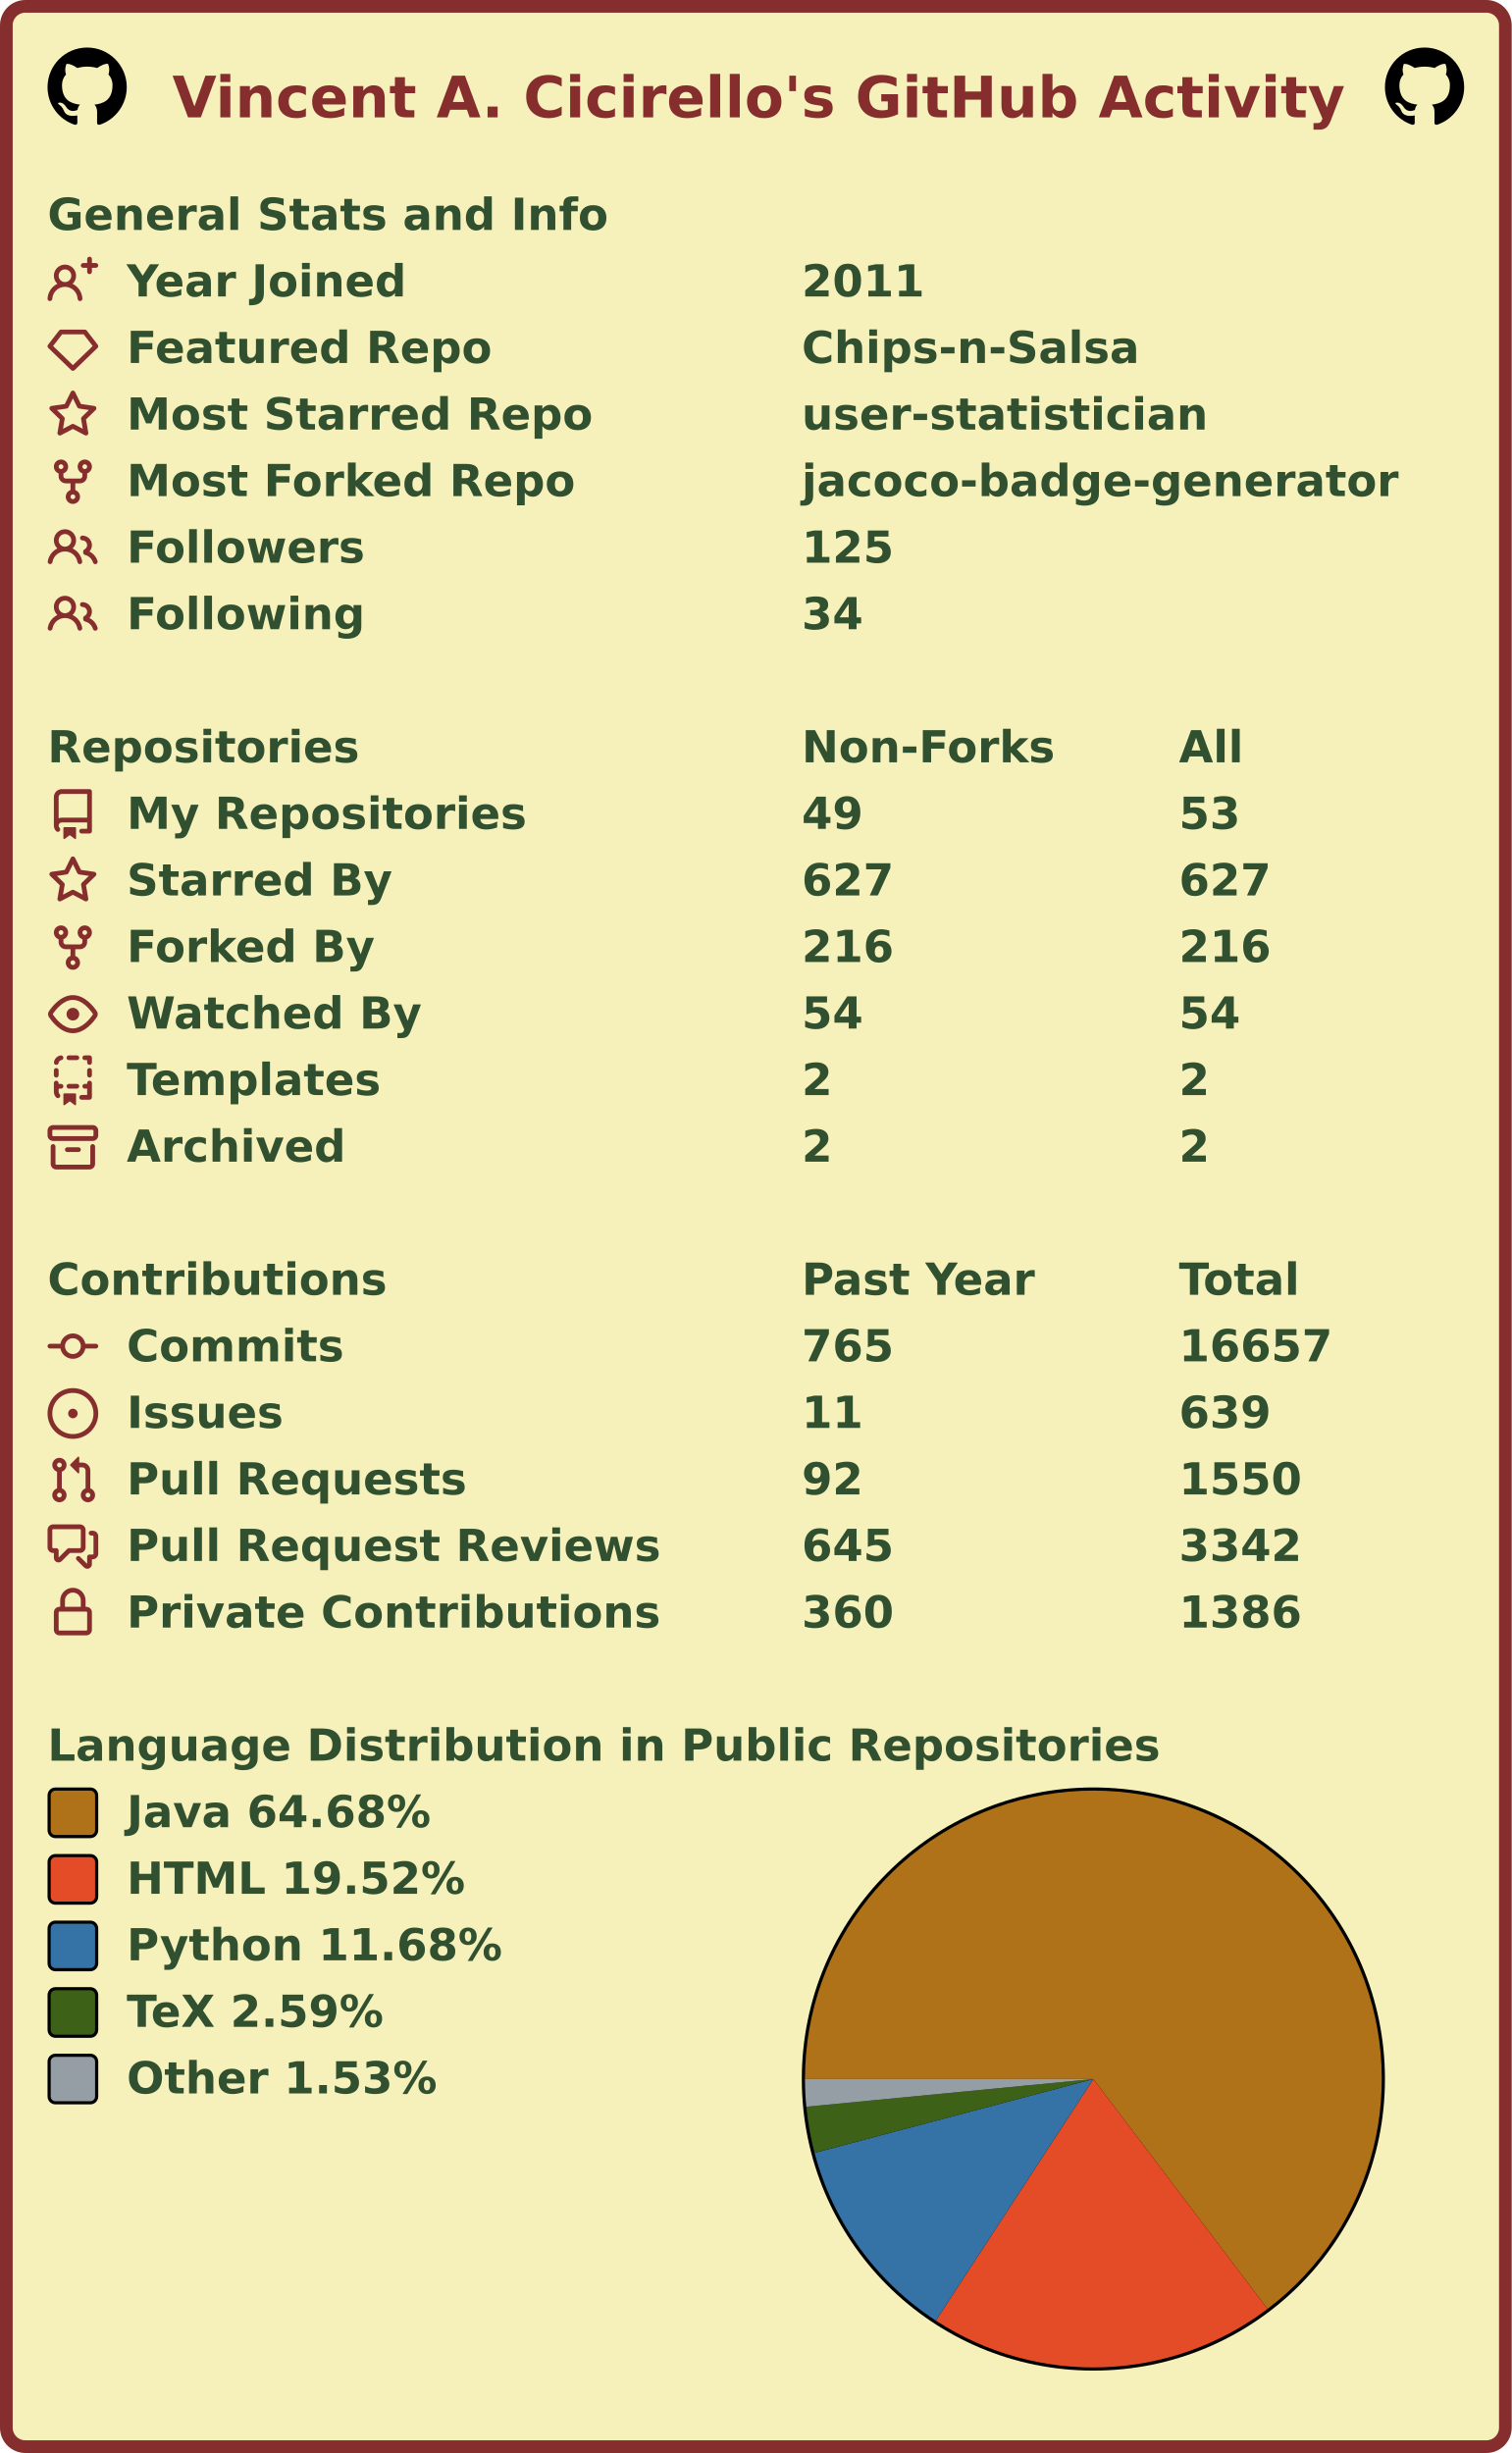
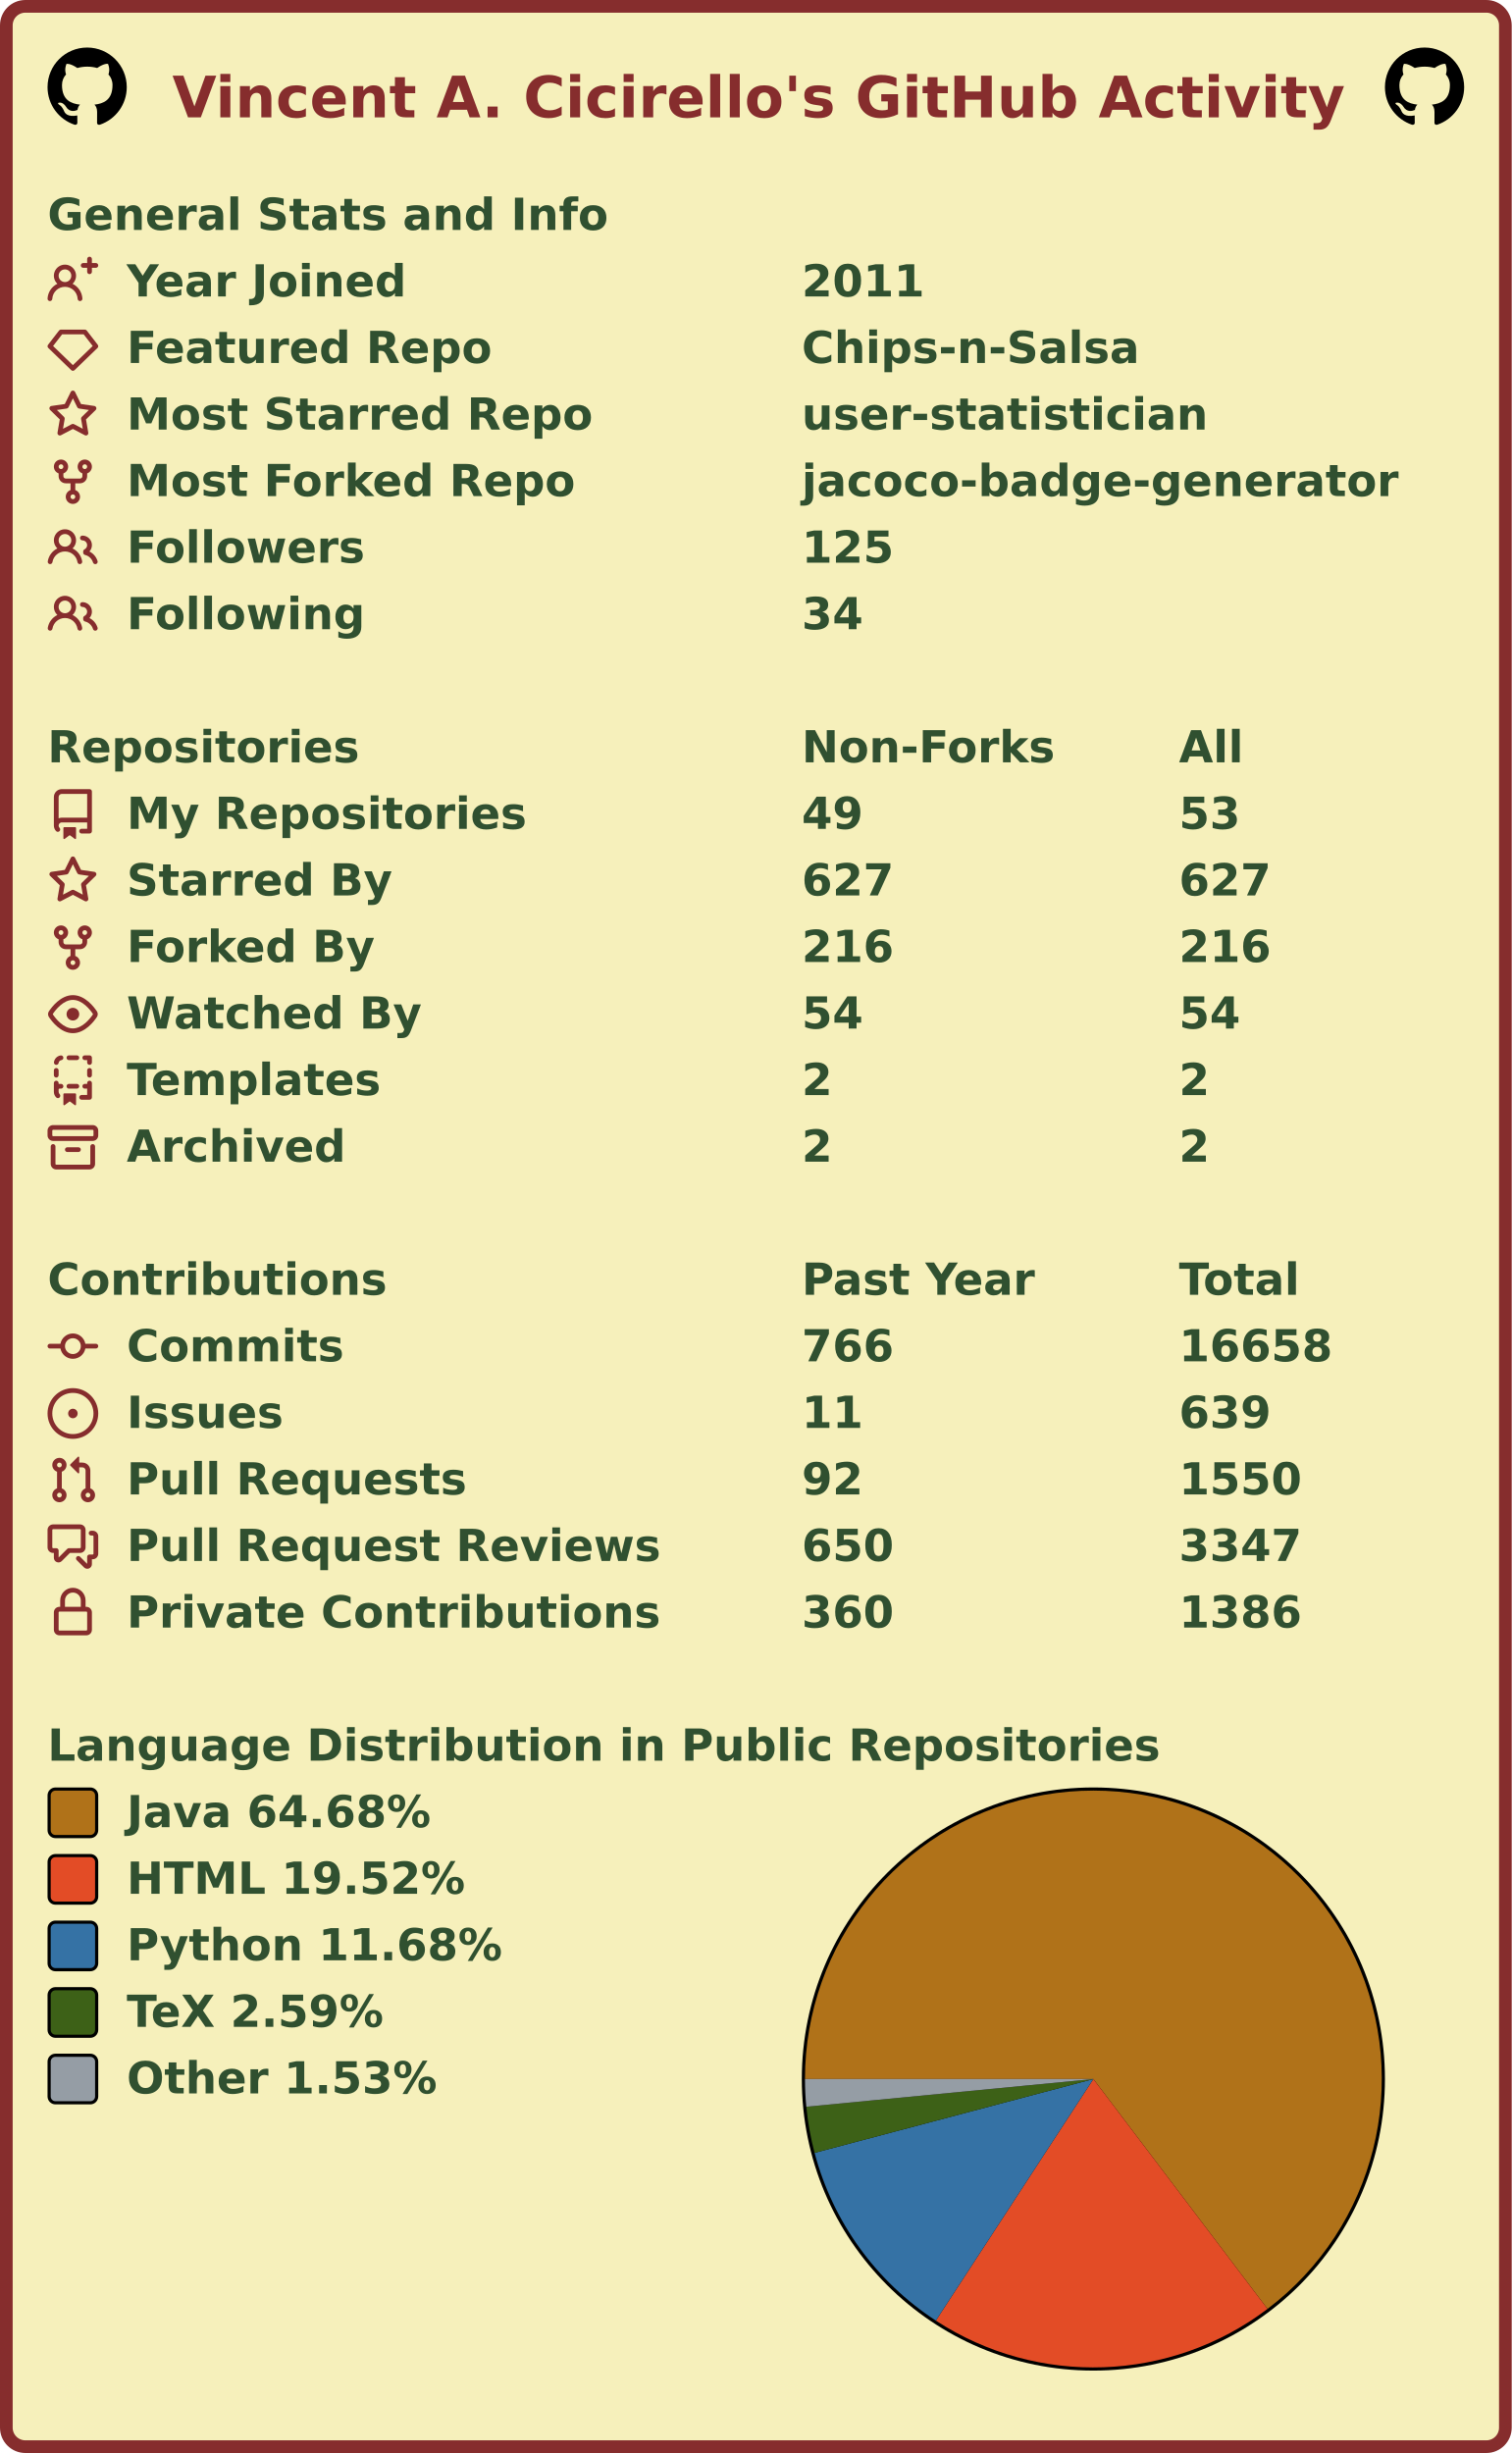
<svg xmlns="http://www.w3.org/2000/svg" width="477" height="774" viewBox="0 0 477 774" lang="en" xml:lang="en">
  <rect x="2" y="2" stroke-width="4" rx="6" width="473" height="770" stroke="#862d2d" fill="#f6f0bb" />
  <g font-weight="600" font-size="110pt" font-family="Verdana,Geneva,DejaVu Sans,sans-serif" text-rendering="geometricPrecision">
    <text x="442" y="301" lengthAdjust="spacingAndGlyphs" textLength="2985" transform="scale(0.123)" fill="#862d2d">Vincent A. Cicirello's GitHub Activity</text>
    <svg x="15" y="15" width="25" height="25" viewBox="0 0 16 16">
      <path fill="#000000" fill-rule="evenodd" d="M8 0C3.58 0 0 3.58 0 8c0 3.54 2.29 6.53 5.47 7.59.4.07.55-.17.55-.38 0-.19-.01-.82-.01-1.49-2.01.37-2.53-.49-2.69-.94-.09-.23-.48-.94-.82-1.13-.28-.15-.68-.52-.01-.53.63-.01 1.08.58 1.23.82.72 1.21 1.87.87 2.33.66.07-.52.28-.87.51-1.07-1.78-.2-3.64-.89-3.64-3.95 0-.87.31-1.59.82-2.15-.08-.2-.36-1.02.08-2.12 0 0 .67-.21 2.2.82.64-.18 1.32-.27 2-.27.68 0 1.36.09 2 .27 1.53-1.04 2.2-.82 2.2-.82.44 1.1.16 1.92.08 2.12.51.56.82 1.27.82 2.15 0 3.07-1.87 3.75-3.65 3.95.29.25.54.73.54 1.48 0 1.07-.01 1.93-.01 2.2 0 .21.15.46.55.38A8.013 8.013 0 0016 8c0-4.42-3.58-8-8-8z" />
    </svg>
    <svg x="437" y="15" width="25" height="25" viewBox="0 0 16 16">
      <path fill="#000000" fill-rule="evenodd" d="M8 0C3.58 0 0 3.58 0 8c0 3.54 2.29 6.53 5.47 7.59.4.07.55-.17.55-.38 0-.19-.01-.82-.01-1.49-2.01.37-2.53-.49-2.69-.94-.09-.23-.48-.94-.82-1.13-.28-.15-.68-.52-.01-.53.63-.01 1.08.58 1.23.82.72 1.21 1.87.87 2.33.66.07-.52.28-.87.51-1.07-1.78-.2-3.64-.89-3.64-3.95 0-.87.31-1.59.82-2.15-.08-.2-.36-1.02.08-2.12 0 0 .67-.21 2.2.82.64-.18 1.32-.27 2-.27.68 0 1.36.09 2 .27 1.53-1.04 2.2-.82 2.2-.82.44 1.1.16 1.92.08 2.12.51.56.82 1.27.82 2.15 0 3.07-1.87 3.75-3.65 3.95.29.25.54.73.54 1.48 0 1.07-.01 1.93-.01 2.2 0 .21.15.46.55.38A8.013 8.013 0 0016 8c0-4.42-3.58-8-8-8z" />
    </svg>
    <g transform="translate(0, 60)" fill="#305030">
      <g transform="translate(15, 0)">
        <g transform="scale(0.095)">
          <text x="0" y="132" textLength="1851" lengthAdjust="spacingAndGlyphs">General Stats and Info</text>
        </g>
      </g>
      <g transform="translate(15, 21)">
        <path fill="#862d2d" fill-rule="evenodd" d="M13.25 0a.75.75 0 01.75.75V2h1.25a.75.75 0 010 1.5H14v1.25a.75.75 0 01-1.5 0V3.5h-1.25a.75.75 0 010-1.5h1.25V.75a.75.75 0 01.75-.75zM5.5 4a2 2 0 100 4 2 2 0 000-4zm2.4 4.548a3.5 3.5 0 10-4.799 0 5.527 5.527 0 00-3.1 4.66.75.75 0 101.498.085A4.01 4.01 0 015.5 9.5a4.01 4.01 0 014.001 3.793.75.75 0 101.498-.086 5.527 5.527 0 00-3.1-4.659z" />
        <g transform="scale(0.095)">
          <text lengthAdjust="spacingAndGlyphs" textLength="932" x="263" y="132">Year Joined</text>
          <text lengthAdjust="spacingAndGlyphs" textLength="420" x="2505" y="132">2011</text>
        </g>
      </g>
      <g transform="translate(15, 42)">
        <path fill="#862d2d" fill-rule="evenodd" d="M3.637 2.291A.75.75 0 014.23 2h7.54a.75.75 0 01.593.291l3.48 4.5a.75.75 0 01-.072.999l-7.25 7a.75.75 0 01-1.042 0l-7.25-7a.75.75 0 01-.072-.999l3.48-4.5zM4.598 3.5L1.754 7.177 8 13.207l6.246-6.03L11.402 3.5H4.598z" />
        <g transform="scale(0.095)">
          <text lengthAdjust="spacingAndGlyphs" textLength="1215" x="263" y="132">Featured Repo</text>
          <text lengthAdjust="spacingAndGlyphs" textLength="1120" x="2505" y="132">Chips-n-Salsa</text>
        </g>
      </g>
      <g transform="translate(15, 63)">
        <path fill="#862d2d" fill-rule="evenodd" d="M8 .25a.75.75 0 01.673.418l1.882 3.815 4.21.612a.75.75 0 01.416 1.279l-3.046 2.97.719 4.192a.75.75 0 01-1.088.791L8 12.347l-3.766 1.98a.75.75 0 01-1.088-.79l.72-4.194L.818 6.374a.75.75 0 01.416-1.28l4.21-.611L7.327.668A.75.75 0 018 .25zm0 2.445L6.615 5.5a.75.75 0 01-.564.41l-3.097.45 2.24 2.184a.75.75 0 01.216.664l-.528 3.084 2.769-1.456a.75.75 0 01.698 0l2.77 1.456-.53-3.084a.75.75 0 01.216-.664l2.24-2.183-3.096-.45a.75.75 0 01-.564-.41L8 2.694v.001z" />
        <g transform="scale(0.095)">
          <text lengthAdjust="spacingAndGlyphs" textLength="1532" x="263" y="132">Most Starred Repo</text>
          <text lengthAdjust="spacingAndGlyphs" textLength="1320" x="2505" y="132">user-statistician</text>
        </g>
      </g>
      <g transform="translate(15, 84)">
        <path fill="#862d2d" fill-rule="evenodd" d="M5 3.25a.75.75 0 11-1.5 0 .75.75 0 011.5 0zm0 2.122a2.25 2.25 0 10-1.5 0v.878A2.25 2.25 0 005.75 8.5h1.5v2.128a2.251 2.251 0 101.5 0V8.5h1.5a2.25 2.25 0 002.25-2.25v-.878a2.25 2.25 0 10-1.5 0v.878a.75.75 0 01-.75.75h-4.5A.75.75 0 015 6.25v-.878zm3.75 7.378a.75.75 0 11-1.5 0 .75.75 0 011.5 0zm3-8.75a.75.75 0 100-1.5.75.75 0 000 1.5z" />
        <g transform="scale(0.095)">
          <text lengthAdjust="spacingAndGlyphs" textLength="1485" x="263" y="132">Most Forked Repo</text>
          <text lengthAdjust="spacingAndGlyphs" textLength="1986" x="2505" y="132">jacoco-badge-generator</text>
        </g>
      </g>
      <g transform="translate(15, 105)">
        <path fill="#862d2d" fill-rule="evenodd" d="M5.5 3.5a2 2 0 100 4 2 2 0 000-4zM2 5.5a3.5 3.5 0 115.898 2.549 5.507 5.507 0 013.034 4.084.75.75 0 11-1.482.235 4.001 4.001 0 00-7.9 0 .75.75 0 01-1.482-.236A5.507 5.507 0 013.102 8.05 3.49 3.49 0 012 5.5zM11 4a.75.75 0 100 1.5 1.5 1.5 0 01.666 2.844.75.75 0 00-.416.672v.352a.75.75 0 00.574.73c1.2.289 2.162 1.2 2.522 2.372a.75.75 0 101.434-.44 5.01 5.01 0 00-2.56-3.012A3 3 0 0011 4z" />
        <g transform="scale(0.095)">
          <text lengthAdjust="spacingAndGlyphs" textLength="778" x="263" y="132">Followers</text>
          <text lengthAdjust="spacingAndGlyphs" textLength="315" x="2505" y="132">125</text>
        </g>
      </g>
      <g transform="translate(15, 126)">
        <path fill="#862d2d" fill-rule="evenodd" d="M5.5 3.5a2 2 0 100 4 2 2 0 000-4zM2 5.5a3.5 3.5 0 115.898 2.549 5.507 5.507 0 013.034 4.084.75.75 0 11-1.482.235 4.001 4.001 0 00-7.9 0 .75.75 0 01-1.482-.236A5.507 5.507 0 013.102 8.05 3.49 3.49 0 012 5.5zM11 4a.75.75 0 100 1.5 1.5 1.5 0 01.666 2.844.75.75 0 00-.416.672v.352a.75.75 0 00.574.73c1.2.289 2.162 1.2 2.522 2.372a.75.75 0 101.434-.44 5.01 5.01 0 00-2.56-3.012A3 3 0 0011 4z" />
        <g transform="scale(0.095)">
          <text lengthAdjust="spacingAndGlyphs" textLength="780" x="263" y="132">Following</text>
          <text lengthAdjust="spacingAndGlyphs" textLength="210" x="2505" y="132">34</text>
        </g>
      </g>
    </g>
    <g transform="translate(0, 228)" fill="#305030">
      <g transform="translate(15, 0)">
        <g transform="scale(0.095)">
          <text x="0" y="132" textLength="1020" lengthAdjust="spacingAndGlyphs">Repositories</text>
          <text x="2505" y="132" textLength="832" lengthAdjust="spacingAndGlyphs">Non-Forks</text>
          <text x="3758" y="132" textLength="206" lengthAdjust="spacingAndGlyphs">All</text>
        </g>
      </g>
      <g transform="translate(15, 21)">
        <path fill="#862d2d" fill-rule="evenodd" d="M2 2.5A2.5 2.5 0 014.5 0h8.75a.75.75 0 01.75.75v12.5a.75.75 0 01-.75.75h-2.5a.75.75 0 110-1.5h1.75v-2h-8a1 1 0 00-.714 1.7.75.75 0 01-1.072 1.05A2.495 2.495 0 012 11.5v-9zm10.5-1V9h-8c-.356 0-.694.074-1 .208V2.5a1 1 0 011-1h8zM5 12.25v3.25a.25.25 0 00.4.2l1.45-1.087a.25.25 0 01.3 0L8.6 15.7a.25.25 0 00.4-.2v-3.25a.25.25 0 00-.25-.25h-3.5a.25.25 0 00-.25.25z" />
        <g transform="scale(0.095)">
          <text lengthAdjust="spacingAndGlyphs" textLength="1312" x="263" y="132">My Repositories</text>
          <text lengthAdjust="spacingAndGlyphs" textLength="210" x="2505" y="132">49</text>
          <text lengthAdjust="spacingAndGlyphs" textLength="210" x="3758" y="132">53</text>
        </g>
      </g>
      <g transform="translate(15, 42)">
        <path fill="#862d2d" fill-rule="evenodd" d="M8 .25a.75.75 0 01.673.418l1.882 3.815 4.21.612a.75.75 0 01.416 1.279l-3.046 2.97.719 4.192a.75.75 0 01-1.088.791L8 12.347l-3.766 1.98a.75.75 0 01-1.088-.79l.72-4.194L.818 6.374a.75.75 0 01.416-1.28l4.21-.611L7.327.668A.75.75 0 018 .25zm0 2.445L6.615 5.5a.75.75 0 01-.564.41l-3.097.45 2.24 2.184a.75.75 0 01.216.664l-.528 3.084 2.769-1.456a.75.75 0 01.698 0l2.77 1.456-.53-3.084a.75.75 0 01.216-.664l2.24-2.183-3.096-.45a.75.75 0 01-.564-.41L8 2.694v.001z" />
        <g transform="scale(0.095)">
          <text lengthAdjust="spacingAndGlyphs" textLength="874" x="263" y="132">Starred By</text>
          <text lengthAdjust="spacingAndGlyphs" textLength="315" x="2505" y="132">627</text>
          <text lengthAdjust="spacingAndGlyphs" textLength="315" x="3758" y="132">627</text>
        </g>
      </g>
      <g transform="translate(15, 63)">
        <path fill="#862d2d" fill-rule="evenodd" d="M5 3.25a.75.75 0 11-1.5 0 .75.75 0 011.5 0zm0 2.122a2.25 2.25 0 10-1.5 0v.878A2.25 2.25 0 005.75 8.5h1.5v2.128a2.251 2.251 0 101.5 0V8.5h1.5a2.25 2.25 0 002.25-2.25v-.878a2.25 2.25 0 10-1.5 0v.878a.75.75 0 01-.75.75h-4.5A.75.75 0 015 6.25v-.878zm3.75 7.378a.75.75 0 11-1.5 0 .75.75 0 011.5 0zm3-8.75a.75.75 0 100-1.5.75.75 0 000 1.5z" />
        <g transform="scale(0.095)">
          <text lengthAdjust="spacingAndGlyphs" textLength="828" x="263" y="132">Forked By</text>
          <text lengthAdjust="spacingAndGlyphs" textLength="315" x="2505" y="132">216</text>
          <text lengthAdjust="spacingAndGlyphs" textLength="315" x="3758" y="132">216</text>
        </g>
      </g>
      <g transform="translate(15, 84)">
        <path fill="#862d2d" fill-rule="evenodd" d="M1.679 7.932c.412-.621 1.242-1.75 2.366-2.717C5.175 4.242 6.527 3.5 8 3.5c1.473 0 2.824.742 3.955 1.715 1.124.967 1.954 2.096 2.366 2.717a.119.119 0 010 .136c-.412.621-1.242 1.75-2.366 2.717C10.825 11.758 9.473 12.5 8 12.5c-1.473 0-2.824-.742-3.955-1.715C2.92 9.818 2.09 8.69 1.679 8.068a.119.119 0 010-.136zM8 2c-1.981 0-3.67.992-4.933 2.078C1.797 5.169.88 6.423.43 7.1a1.619 1.619 0 000 1.798c.45.678 1.367 1.932 2.637 3.024C4.329 13.008 6.019 14 8 14c1.981 0 3.67-.992 4.933-2.078 1.27-1.091 2.187-2.345 2.637-3.023a1.619 1.619 0 000-1.798c-.45-.678-1.367-1.932-2.637-3.023C11.671 2.992 9.981 2 8 2zm0 8a2 2 0 100-4 2 2 0 000 4z" />
        <g transform="scale(0.095)">
          <text lengthAdjust="spacingAndGlyphs" textLength="993" x="263" y="132">Watched By</text>
          <text lengthAdjust="spacingAndGlyphs" textLength="210" x="2505" y="132">54</text>
          <text lengthAdjust="spacingAndGlyphs" textLength="210" x="3758" y="132">54</text>
        </g>
      </g>
      <g transform="translate(15, 105)">
        <path fill="#862d2d" fill-rule="evenodd" d="M6 .75A.75.75 0 016.75 0h2.5a.75.75 0 010 1.5h-2.5A.75.75 0 016 .75zm5 0a.75.75 0 01.75-.75h1.5a.75.75 0 01.75.75v1.5a.75.75 0 01-1.5 0V1.5h-.75A.75.75 0 0111 .75zM4.992.662a.75.75 0 01-.636.848c-.436.063-.783.41-.846.846a.75.75 0 01-1.485-.212A2.501 2.501 0 014.144.025a.75.75 0 01.848.637zM2.75 4a.75.75 0 01.75.75v1.5a.75.75 0 01-1.5 0v-1.5A.75.75 0 012.75 4zm10.5 0a.75.75 0 01.75.75v1.5a.75.75 0 01-1.5 0v-1.5a.75.75 0 01.75-.75zM2.75 8a.75.75 0 01.75.75v.268A1.72 1.72 0 013.75 9h.5a.75.75 0 010 1.5h-.5a.25.25 0 00-.25.25v.75c0 .28.114.532.3.714a.75.75 0 01-1.05 1.072A2.495 2.495 0 012 11.5V8.75A.75.75 0 012.75 8zm10.5 0a.75.75 0 01.75.75v4.5a.75.75 0 01-.75.75h-2.5a.75.75 0 010-1.5h1.75v-2h-.75a.75.75 0 010-1.5h.75v-.25a.75.75 0 01.75-.75zM6 9.75A.75.75 0 016.75 9h2.5a.75.75 0 010 1.5h-2.5A.75.75 0 016 9.75zm-1 2.5v3.25a.25.25 0 00.4.2l1.45-1.087a.25.25 0 01.3 0L8.6 15.7a.25.25 0 00.4-.2v-3.25a.25.25 0 00-.25-.25h-3.5a.25.25 0 00-.25.25z" />
        <g transform="scale(0.095)">
          <text lengthAdjust="spacingAndGlyphs" textLength="868" x="263" y="132">Templates</text>
          <text lengthAdjust="spacingAndGlyphs" textLength="105" x="2505" y="132">2</text>
          <text lengthAdjust="spacingAndGlyphs" textLength="105" x="3758" y="132">2</text>
        </g>
      </g>
      <g transform="translate(15, 126)">
        <path fill="#862d2d" fill-rule="evenodd" d="M1.75 2.5a.25.25 0 00-.25.25v1.5c0 .138.112.25.25.25h12.5a.25.25 0 00.25-.25v-1.5a.25.25 0 00-.25-.25H1.75zM0 2.75C0 1.784.784 1 1.75 1h12.5c.966 0 1.75.784 1.75 1.75v1.5A1.75 1.75 0 0114.25 6H1.75A1.75 1.75 0 010 4.25v-1.5zM1.75 7a.75.75 0 01.75.75v5.5c0 .138.112.25.25.25h10.5a.25.25 0 00.25-.25v-5.5a.75.75 0 111.5 0v5.5A1.75 1.75 0 0113.25 15H2.75A1.75 1.75 0 011 13.25v-5.5A.75.75 0 011.75 7zm4.5 1a.75.75 0 000 1.5h3.5a.75.75 0 100-1.5h-3.5z" />
        <g transform="scale(0.095)">
          <text lengthAdjust="spacingAndGlyphs" textLength="726" x="263" y="132">Archived</text>
          <text lengthAdjust="spacingAndGlyphs" textLength="105" x="2505" y="132">2</text>
          <text lengthAdjust="spacingAndGlyphs" textLength="105" x="3758" y="132">2</text>
        </g>
      </g>
    </g>
    <g transform="translate(0, 396)" fill="#305030">
      <g transform="translate(15, 0)">
        <g transform="scale(0.095)">
          <text x="0" y="132" textLength="1112" lengthAdjust="spacingAndGlyphs">Contributions</text>
          <text x="2505" y="132" textLength="774" lengthAdjust="spacingAndGlyphs">Past Year</text>
          <text x="3758" y="132" textLength="414" lengthAdjust="spacingAndGlyphs">Total</text>
        </g>
      </g>
      <g transform="translate(15, 21)">
        <path fill="#862d2d" fill-rule="evenodd" d="M10.5 7.75a2.5 2.5 0 11-5 0 2.5 2.5 0 015 0zm1.43.75a4.002 4.002 0 01-7.86 0H.75a.75.75 0 110-1.5h3.32a4.001 4.001 0 017.86 0h3.32a.75.75 0 110 1.5h-3.32z" />
        <g transform="scale(0.095)">
          <text lengthAdjust="spacingAndGlyphs" textLength="734" x="263" y="132">Commits</text>
-           <text lengthAdjust="spacingAndGlyphs" textLength="315" x="2505" y="132">765</text>
-           <text lengthAdjust="spacingAndGlyphs" textLength="525" x="3758" y="132">16657</text>
+           <text lengthAdjust="spacingAndGlyphs" textLength="315" x="2505" y="132">766</text>
+           <text lengthAdjust="spacingAndGlyphs" textLength="525" x="3758" y="132">16658</text>
        </g>
      </g>
      <g transform="translate(15, 42)">
        <path fill="#862d2d" d="M8 9.5a1.5 1.5 0 100-3 1.5 1.5 0 000 3z" />
        <path fill="#862d2d" fill-rule="evenodd" d="M8 0a8 8 0 100 16A8 8 0 008 0zM1.5 8a6.5 6.5 0 1113 0 6.5 6.5 0 01-13 0z" />
        <g transform="scale(0.095)">
          <text lengthAdjust="spacingAndGlyphs" textLength="512" x="263" y="132">Issues</text>
          <text lengthAdjust="spacingAndGlyphs" textLength="210" x="2505" y="132">11</text>
          <text lengthAdjust="spacingAndGlyphs" textLength="315" x="3758" y="132">639</text>
        </g>
      </g>
      <g transform="translate(15, 63)">
        <path fill="#862d2d" fill-rule="evenodd" d="M7.177 3.073L9.573.677A.25.25 0 0110 .854v4.792a.25.25 0 01-.427.177L7.177 3.427a.25.25 0 010-.354zM3.75 2.5a.75.75 0 100 1.5.75.75 0 000-1.5zm-2.25.75a2.25 2.25 0 113 2.122v5.256a2.251 2.251 0 11-1.5 0V5.372A2.25 2.25 0 011.5 3.25zM11 2.5h-1V4h1a1 1 0 011 1v5.628a2.251 2.251 0 101.5 0V5A2.5 2.5 0 0011 2.5zm1 10.25a.75.75 0 111.5 0 .75.75 0 01-1.5 0zM3.75 12a.75.75 0 100 1.5.75.75 0 000-1.5z" />
        <g transform="scale(0.095)">
          <text lengthAdjust="spacingAndGlyphs" textLength="1113" x="263" y="132">Pull Requests</text>
          <text lengthAdjust="spacingAndGlyphs" textLength="210" x="2505" y="132">92</text>
          <text lengthAdjust="spacingAndGlyphs" textLength="420" x="3758" y="132">1550</text>
        </g>
      </g>
      <g transform="translate(15, 84)">
        <path fill="#862d2d" fill-rule="evenodd" d="M1.5 2.75a.25.25 0 01.25-.25h8.5a.25.25 0 01.25.25v5.5a.25.25 0 01-.25.25h-3.5a.75.75 0 00-.53.22L3.5 11.44V9.25a.75.75 0 00-.75-.75h-1a.25.25 0 01-.25-.25v-5.5zM1.75 1A1.75 1.75 0 000 2.75v5.5C0 9.216.784 10 1.75 10H2v1.543a1.457 1.457 0 002.487 1.03L7.061 10h3.189A1.75 1.75 0 0012 8.25v-5.5A1.75 1.75 0 0010.25 1h-8.5zM14.5 4.75a.25.25 0 00-.25-.25h-.5a.75.75 0 110-1.5h.5c.966 0 1.75.784 1.75 1.75v5.5A1.75 1.75 0 0114.25 12H14v1.543a1.457 1.457 0 01-2.487 1.03L9.22 12.28a.75.75 0 111.06-1.06l2.22 2.22v-2.19a.75.75 0 01.75-.75h1a.25.25 0 00.25-.25v-5.5z" />
        <g transform="scale(0.095)">
          <text lengthAdjust="spacingAndGlyphs" textLength="1762" x="263" y="132">Pull Request Reviews</text>
-           <text lengthAdjust="spacingAndGlyphs" textLength="315" x="2505" y="132">645</text>
-           <text lengthAdjust="spacingAndGlyphs" textLength="420" x="3758" y="132">3342</text>
+           <text lengthAdjust="spacingAndGlyphs" textLength="315" x="2505" y="132">650</text>
+           <text lengthAdjust="spacingAndGlyphs" textLength="420" x="3758" y="132">3347</text>
        </g>
      </g>
      <g transform="translate(15, 105)">
        <path fill="#862d2d" fill-rule="evenodd" d="M4 4v2h-.25A1.75 1.75 0 002 7.75v5.5c0 .966.784 1.75 1.75 1.75h8.5A1.75 1.75 0 0014 13.25v-5.5A1.75 1.75 0 0012.25 6H12V4a4 4 0 10-8 0zm6.5 2V4a2.5 2.5 0 00-5 0v2h5zM12 7.5h.25a.25.25 0 01.25.25v5.5a.25.25 0 01-.25.25h-8.5a.25.25 0 01-.25-.25v-5.5a.25.25 0 01.25-.25H12z" />
        <g transform="scale(0.095)">
          <text lengthAdjust="spacingAndGlyphs" textLength="1742" x="263" y="132">Private Contributions</text>
          <text lengthAdjust="spacingAndGlyphs" textLength="315" x="2505" y="132">360</text>
          <text lengthAdjust="spacingAndGlyphs" textLength="420" x="3758" y="132">1386</text>
        </g>
      </g>
    </g>
    <g transform="translate(0, 543)" fill="#305030">
      <g transform="translate(15, 0)">
        <g transform="scale(0.095)">
          <text x="0" y="132" textLength="3652" lengthAdjust="spacingAndGlyphs">Language Distribution in Public Repositories</text>
        </g>
      </g>
      <g transform="translate(253, 21)">
        <circle cx="92" cy="92" r="92" fill="#000000" />
      </g>
      <g transform="translate(254, 22)">
        <g>
          <path fill-rule="evenodd" fill="#b07219" d="M 0.0,91 A 91 91 0 1 1 145.951 163.535 L 91,91 Z" />
          <path fill-rule="evenodd" fill="#e34c26" d="M 145.951,163.535 A 91 91 0 0 1 41.294 167.226 L 91,91 Z" />
          <path fill-rule="evenodd" fill="#3572A5" d="M 41.294,167.226 A 91 91 0 0 1 3.033 114.297 L 91,91 Z" />
          <path fill-rule="evenodd" fill="#3D6117" d="M 3.033,114.297 A 91 91 0 0 1 0.421 99.741 L 91,91 Z" />
          <path fill-rule="evenodd" fill="#959da5" d="M 0.421,99.741 A 91 91 0 0 1 0.0 91 L 91,91 Z" />
          <animateTransform attributeName="transform" attributeType="XML" type="rotate" from="0 91 91" to="360 91 91" dur="10s" repeatCount="indefinite" />
        </g>
      </g>
      <g transform="translate(15, 21)">
        <rect x="0.5" y="0.5" rx="2" width="15" height="15" fill="#b07219" stroke-width="1" stroke="#000000" />
        <text transform="scale(0.095)" x="263" y="132" textLength="1038" lengthAdjust="spacingAndGlyphs">Java 64.68%</text>
      </g>
      <g transform="translate(15, 42)">
        <rect x="0.5" y="0.5" rx="2" width="15" height="15" fill="#e34c26" stroke-width="1" stroke="#000000" />
        <text transform="scale(0.095)" x="263" y="132" textLength="1142" lengthAdjust="spacingAndGlyphs">HTML 19.52%</text>
      </g>
      <g transform="translate(15, 63)">
        <rect x="0.5" y="0.5" rx="2" width="15" height="15" fill="#3572A5" stroke-width="1" stroke="#000000" />
        <text transform="scale(0.095)" x="263" y="132" textLength="1254" lengthAdjust="spacingAndGlyphs">Python 11.68%</text>
      </g>
      <g transform="translate(15, 84)">
        <rect x="0.5" y="0.5" rx="2" width="15" height="15" fill="#3D6117" stroke-width="1" stroke="#000000" />
        <text transform="scale(0.095)" x="263" y="132" textLength="894" lengthAdjust="spacingAndGlyphs">TeX 2.59%</text>
      </g>
      <g transform="translate(15, 105)">
        <rect x="0.5" y="0.5" rx="2" width="15" height="15" fill="#959da5" stroke-width="1" stroke="#000000" />
        <text transform="scale(0.095)" x="263" y="132" textLength="1047" lengthAdjust="spacingAndGlyphs">Other 1.53%</text>
      </g>
    </g>
  </g>
</svg>
